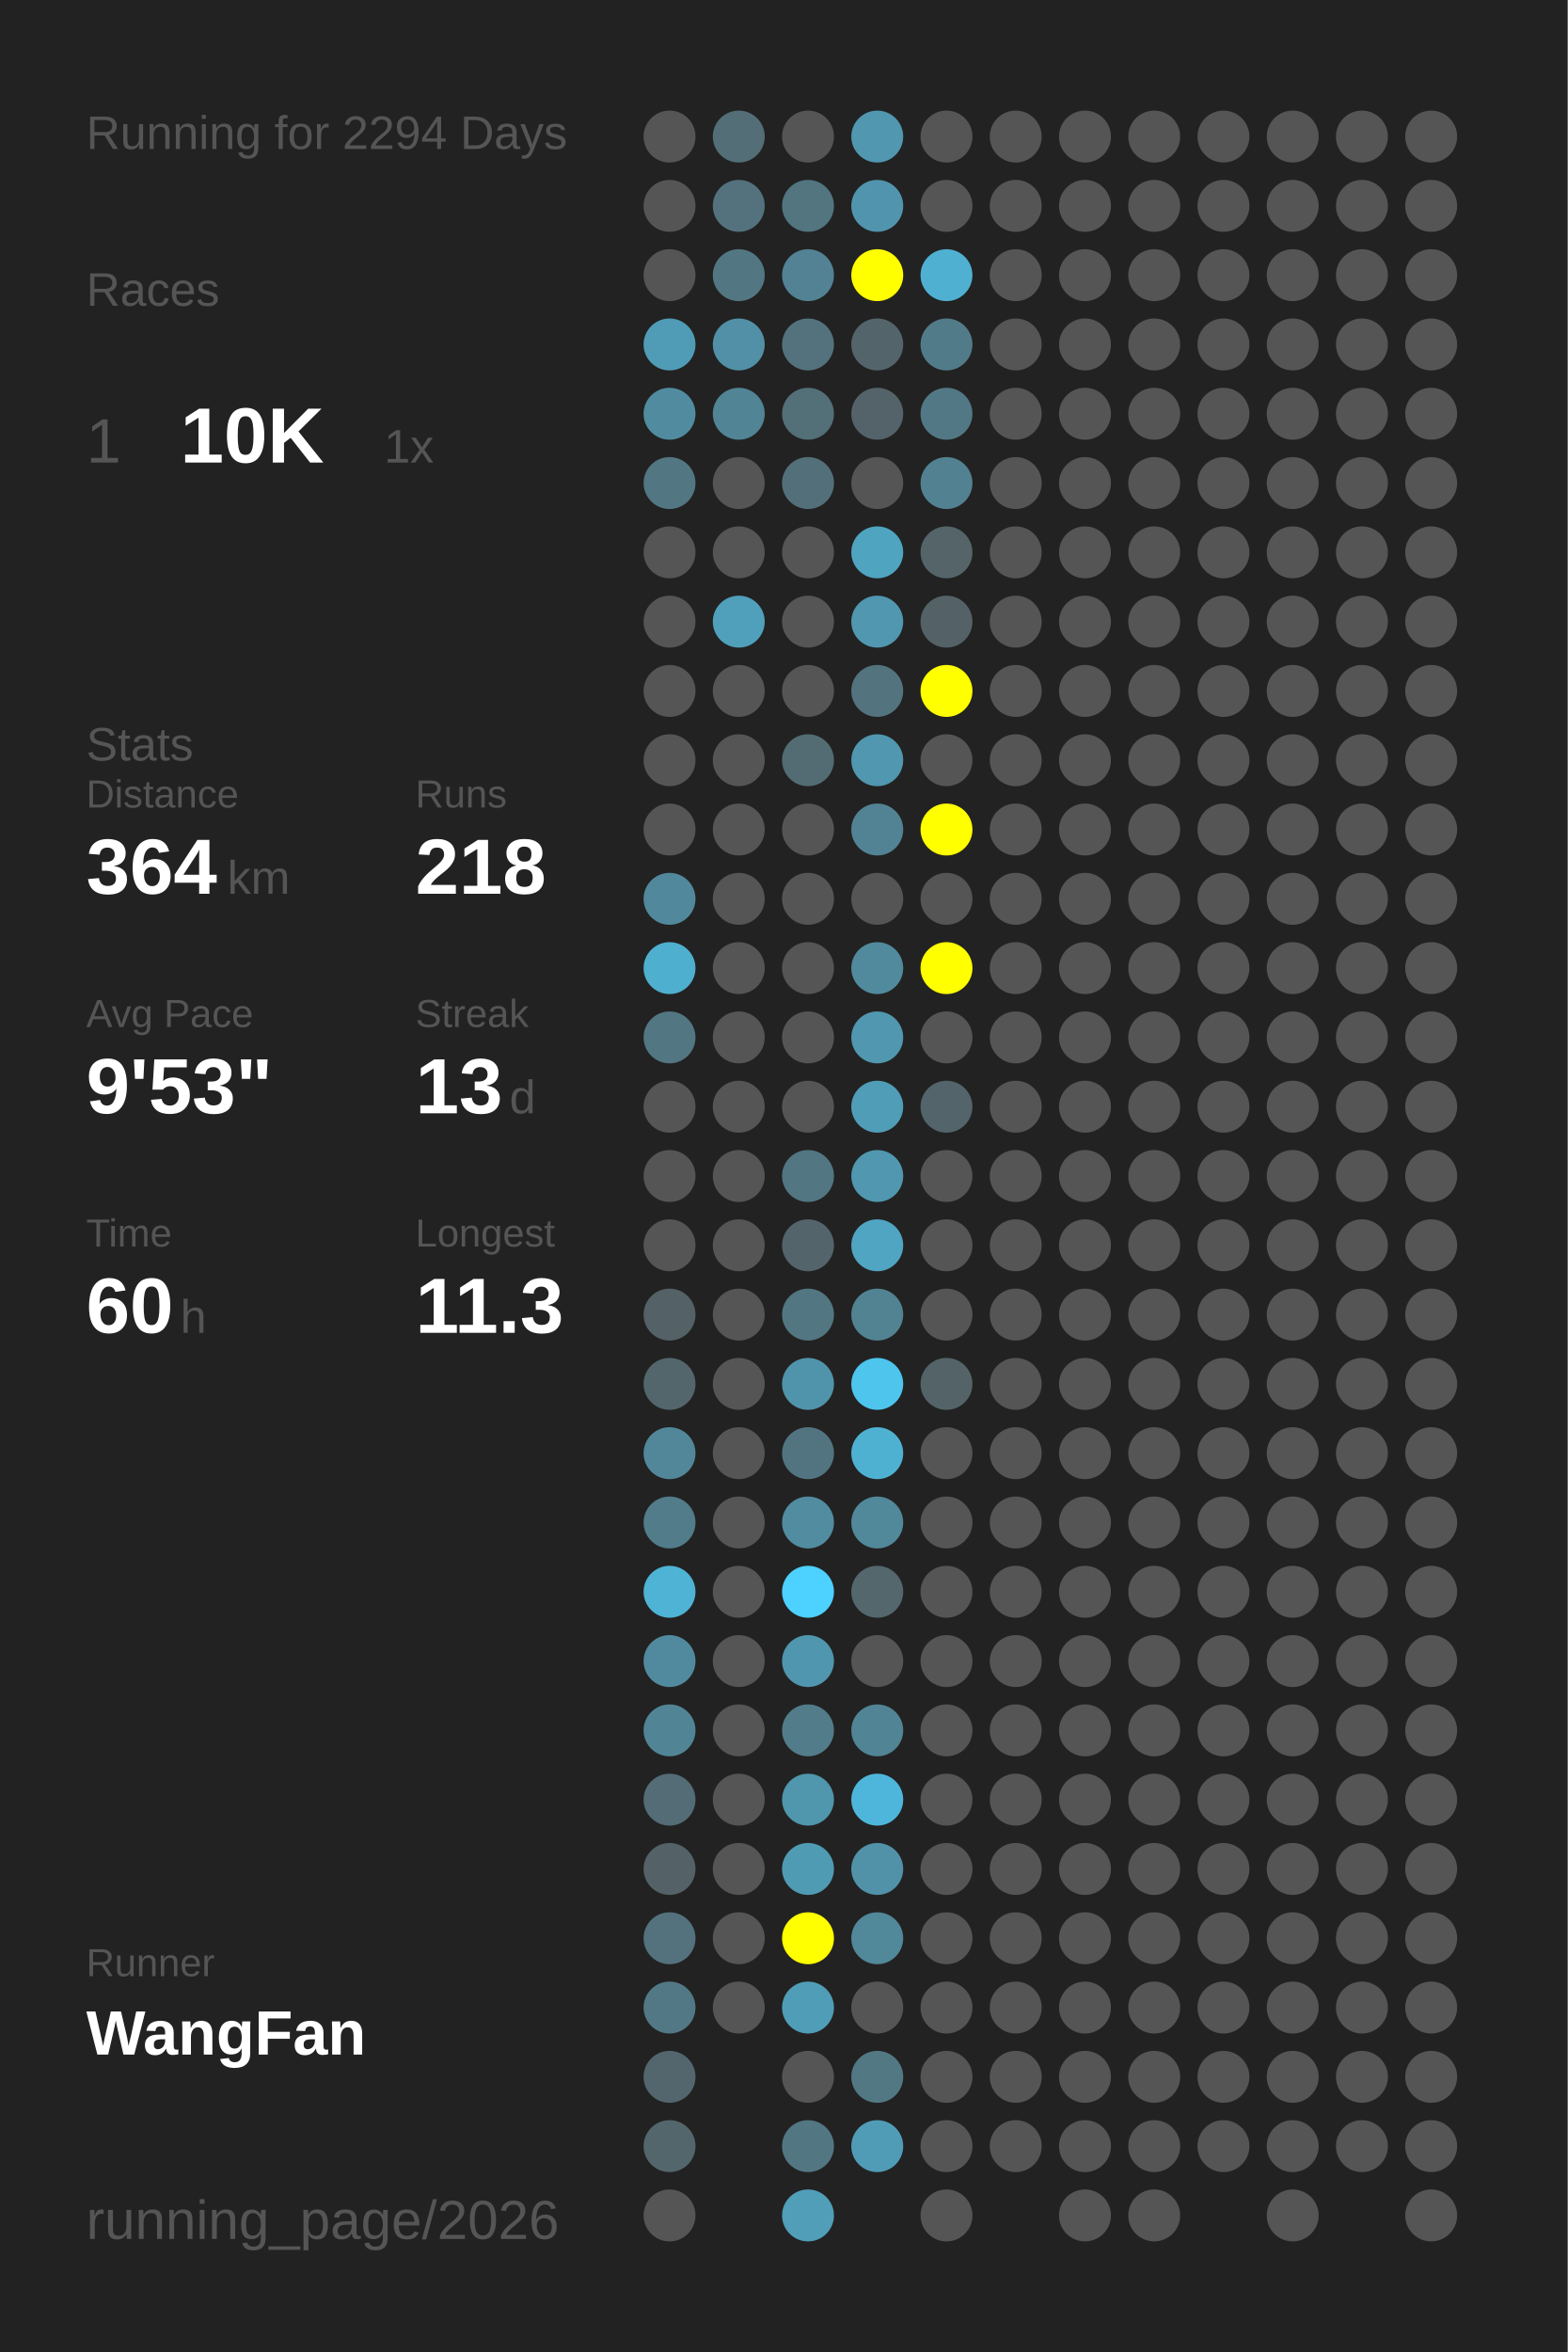
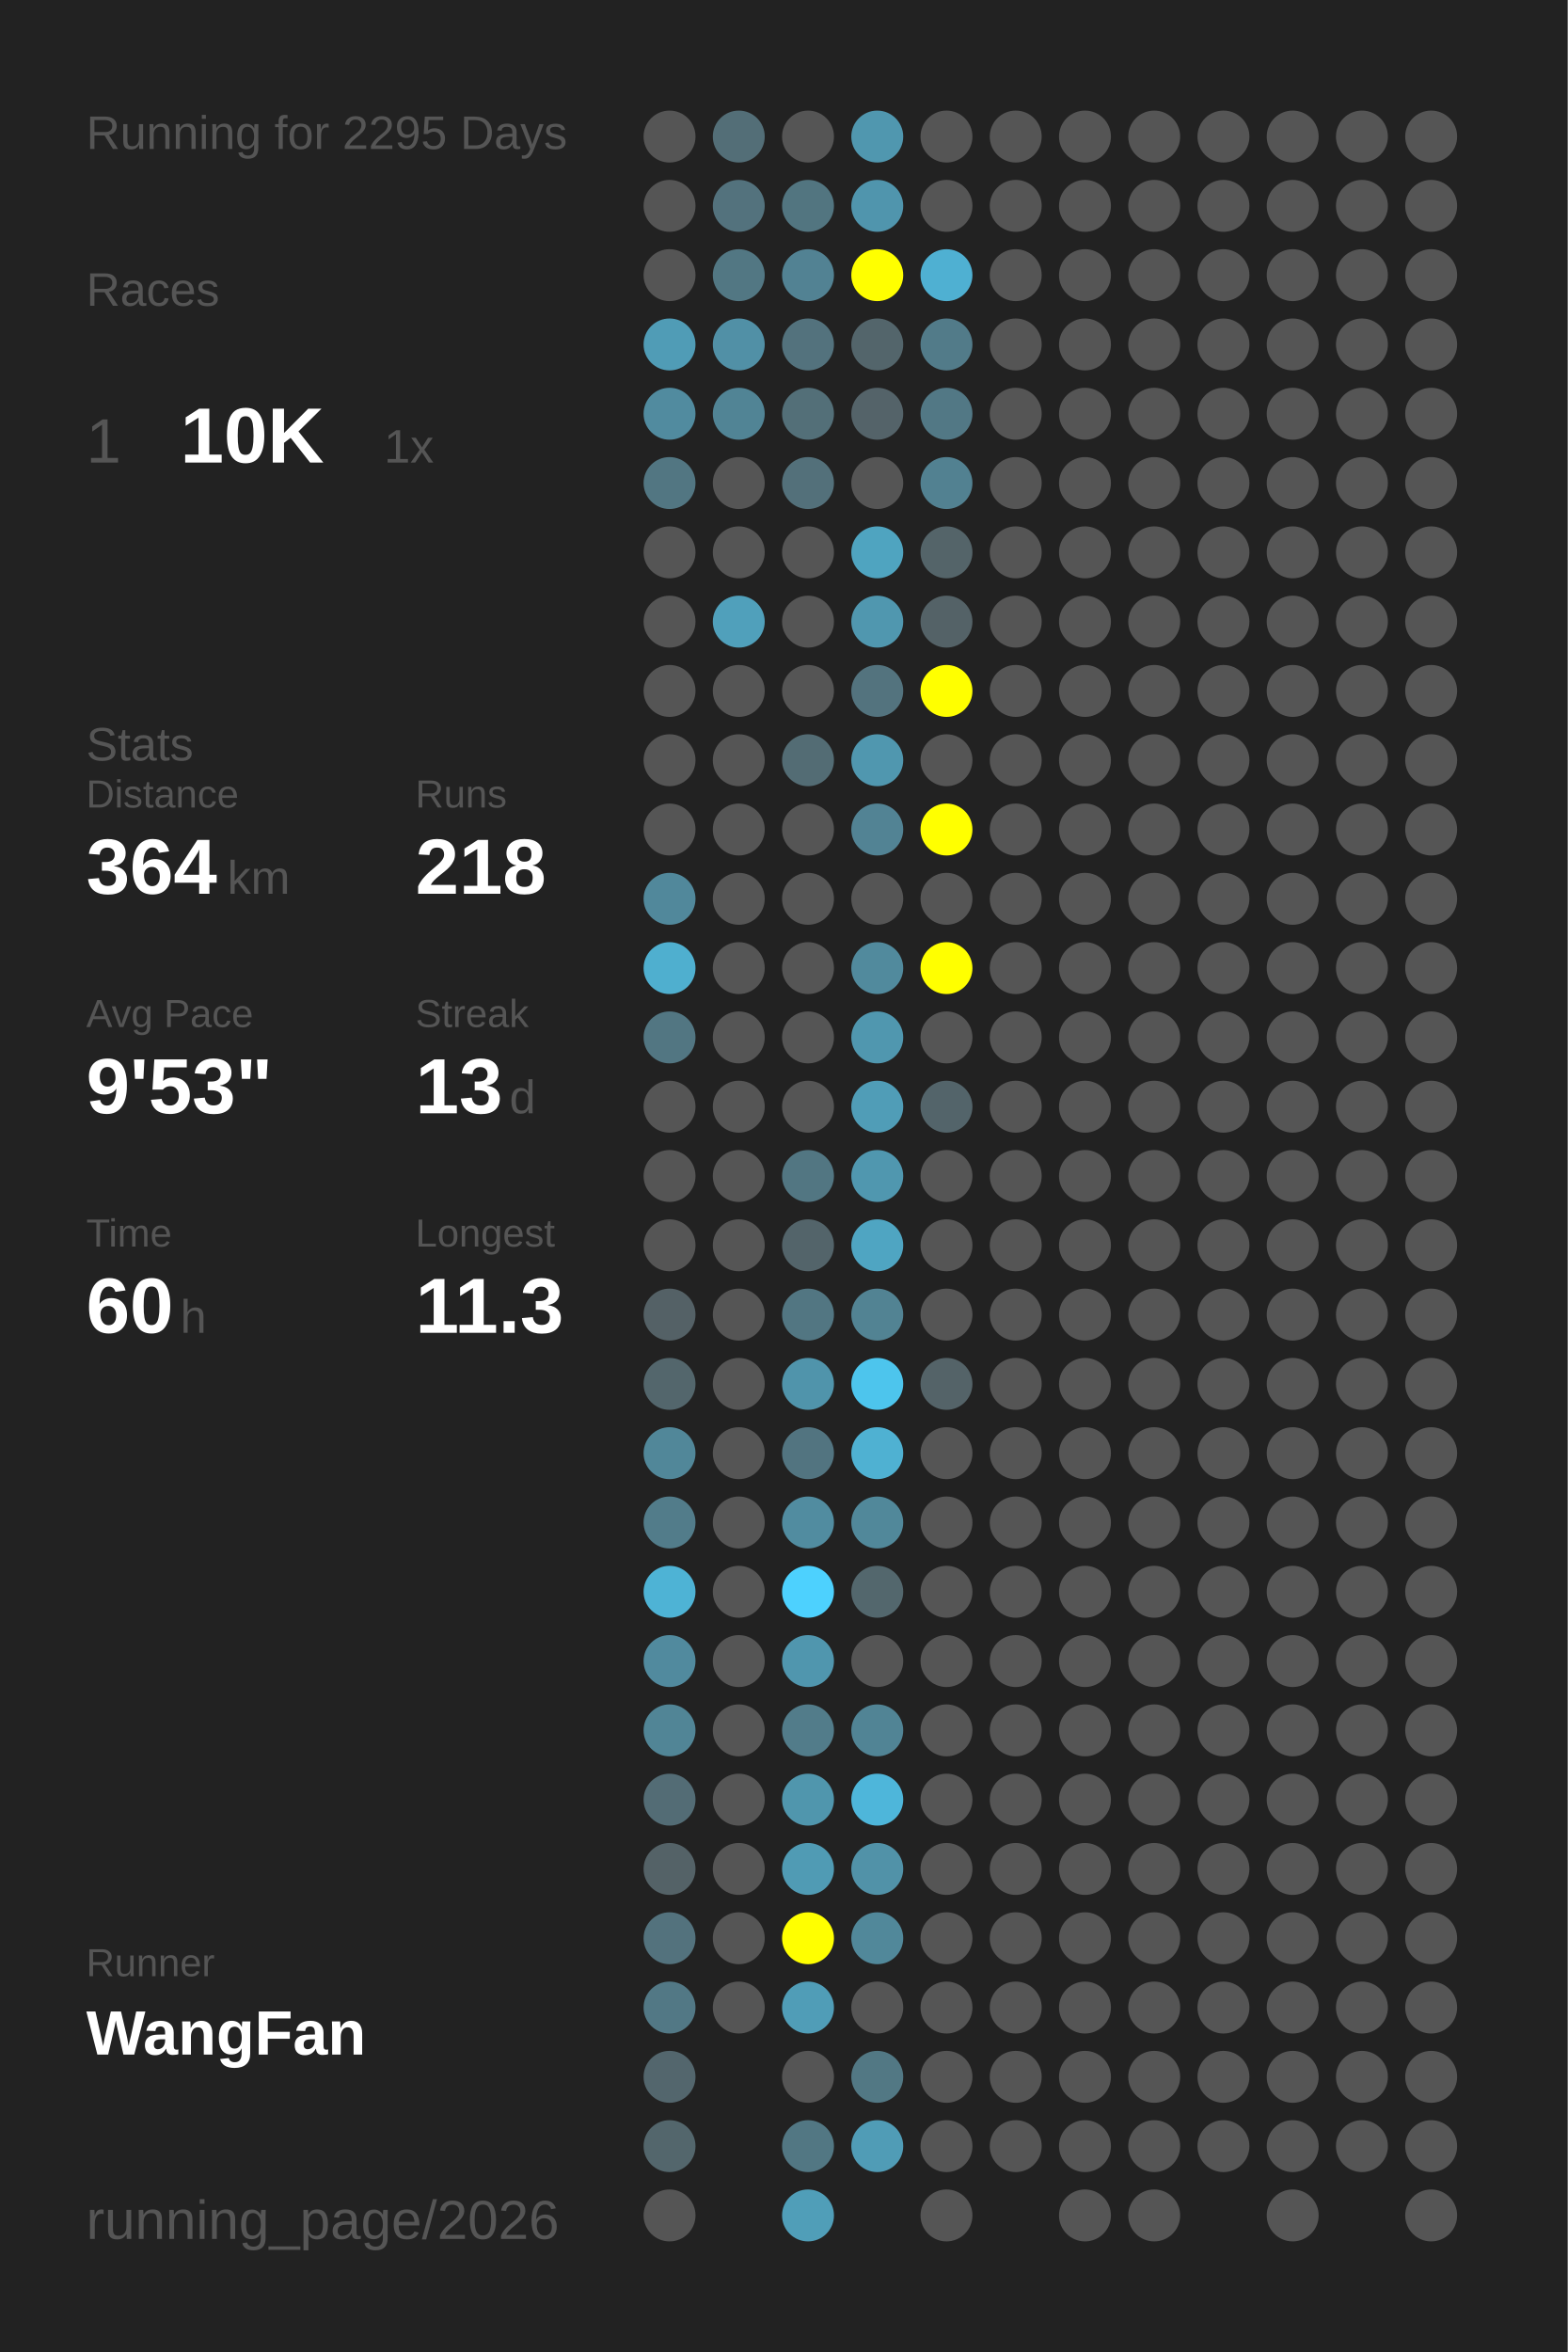
<svg xmlns="http://www.w3.org/2000/svg" baseProfile="full" height="300mm" version="1.1" viewBox="0,0,200,300" width="200mm">
  <defs />
  <rect fill="#222222" height="300" width="200" x="0" y="0" />
-   <text fill="#555555" style="font-size:6px; font-family:Arial;" x="11" y="19">Running for 2294 Days</text>
+   <text fill="#555555" style="font-size:6px; font-family:Arial;" x="11" y="19">Running for 2295 Days</text>
  <text fill="#555555" style="font-size:6px; font-family:Arial;" x="11" y="39">Races</text>
  <text fill="#555555" style="font-size:8px; font-family:Arial;" x="11" y="59">1</text>
  <text fill="#FFFFFF" style="font-size:10px; font-family:Arial; font-weight:bold;" x="23" y="59">10K</text>
  <text fill="#555555" style="font-size:6px; font-family:Arial;" x="49" y="59">1x</text>
  <text fill="#555555" style="font-size:6px; font-family:Arial;" x="11" y="97">Stats</text>
  <text fill="#555555" style="font-size:5px; font-family:Arial;" x="11" y="103">Distance</text>
  <text fill="#FFFFFF" style="font-size:10px; font-family:Arial; font-weight:bold;" x="11" y="114">364</text>
  <text fill="#555555" style="font-size:6px; font-family:Arial;" x="29" y="114">km</text>
  <text fill="#555555" style="font-size:5px; font-family:Arial;" x="53" y="103">Runs</text>
  <text fill="#FFFFFF" style="font-size:10px; font-family:Arial; font-weight:bold;" x="53" y="114">218</text>
  <text fill="#555555" style="font-size:5px; font-family:Arial;" x="11" y="131">Avg Pace</text>
  <text fill="#FFFFFF" style="font-size:10px; font-family:Arial; font-weight:bold;" x="11" y="142">9'53"</text>
  <text fill="#555555" style="font-size:5px; font-family:Arial;" x="53" y="131">Streak</text>
  <text fill="#FFFFFF" style="font-size:10px; font-family:Arial; font-weight:bold;" x="53" y="142">13</text>
  <text fill="#555555" style="font-size:6px; font-family:Arial;" x="65" y="142">d</text>
  <text fill="#555555" style="font-size:5px; font-family:Arial;" x="11" y="159">Time</text>
  <text fill="#FFFFFF" style="font-size:10px; font-family:Arial; font-weight:bold;" x="11" y="170">60</text>
  <text fill="#555555" style="font-size:6px; font-family:Arial;" x="23" y="170">h</text>
  <text fill="#555555" style="font-size:5px; font-family:Arial;" x="53" y="159">Longest</text>
  <text fill="#FFFFFF" style="font-size:10px; font-family:Arial; font-weight:bold;" x="53" y="170">11.3</text>
  <text fill="#555555" style="font-size:5px; font-family:Arial;" x="11" y="252.065">Runner</text>
  <text fill="#FFFFFF" style="font-size:8px; font-family:Arial; font-weight:bold;" x="11" y="262.065">WangFan</text>
  <text fill="#555555" style="font-size:7px; font-family:Arial;" x="11" y="285.581">running_page/2026</text>
  <circle cx="85.417" cy="17.419" fill="#555555" r="3.312" />
  <circle cx="85.417" cy="26.258" fill="#555555" r="3.312" />
  <circle cx="85.417" cy="35.097" fill="#555555" r="3.312" />
  <circle cx="85.417" cy="43.935" fill="#509cb6" r="3.312" />
  <circle cx="85.417" cy="52.774" fill="#518b9f" r="3.312" />
  <circle cx="85.417" cy="61.613" fill="#527682" r="3.312" />
  <circle cx="85.417" cy="70.452" fill="#555555" r="3.312" />
  <circle cx="85.417" cy="79.29" fill="#555555" r="3.312" />
  <circle cx="85.417" cy="88.129" fill="#555555" r="3.312" />
  <circle cx="85.417" cy="96.968" fill="#555555" r="3.312" />
  <circle cx="85.417" cy="105.806" fill="#555555" r="3.312" />
  <circle cx="85.417" cy="114.645" fill="#51889b" r="3.312" />
  <circle cx="85.417" cy="123.484" fill="#4fafcf" r="3.312" />
  <circle cx="85.417" cy="132.323" fill="#527682" r="3.312" />
  <circle cx="85.417" cy="141.161" fill="#555555" r="3.312" />
  <circle cx="85.417" cy="150" fill="#555555" r="3.312" />
  <circle cx="85.417" cy="158.839" fill="#555555" r="3.312" />
  <circle cx="85.417" cy="167.677" fill="#546166" r="3.312" />
  <circle cx="85.417" cy="176.516" fill="#53666c" r="3.312" />
  <circle cx="85.417" cy="185.355" fill="#518799" r="3.312" />
  <circle cx="85.417" cy="194.194" fill="#527c8a" r="3.312" />
  <circle cx="85.417" cy="203.032" fill="#4eb3d5" r="3.312" />
  <circle cx="85.417" cy="211.871" fill="#518a9e" r="3.312" />
  <circle cx="85.417" cy="220.71" fill="#518596" r="3.312" />
  <circle cx="85.417" cy="229.548" fill="#536c75" r="3.312" />
  <circle cx="85.417" cy="238.387" fill="#546267" r="3.312" />
  <circle cx="85.417" cy="247.226" fill="#53727d" r="3.312" />
  <circle cx="85.417" cy="256.065" fill="#527885" r="3.312" />
  <circle cx="85.417" cy="264.903" fill="#53666d" r="3.312" />
  <circle cx="85.417" cy="273.742" fill="#53666c" r="3.312" />
  <circle cx="85.417" cy="282.581" fill="#555555" r="3.312" />
  <circle cx="94.25" cy="17.419" fill="#536e77" r="3.312" />
  <circle cx="94.25" cy="26.258" fill="#53727d" r="3.312" />
  <circle cx="94.25" cy="35.097" fill="#527783" r="3.312" />
  <circle cx="94.25" cy="43.935" fill="#5190a6" r="3.312" />
  <circle cx="94.25" cy="52.774" fill="#518495" r="3.312" />
  <circle cx="94.25" cy="61.613" fill="#555555" r="3.312" />
  <circle cx="94.25" cy="70.452" fill="#555555" r="3.312" />
  <circle cx="94.25" cy="79.29" fill="#50a0bb" r="3.312" />
  <circle cx="94.25" cy="88.129" fill="#555555" r="3.312" />
  <circle cx="94.25" cy="96.968" fill="#555555" r="3.312" />
  <circle cx="94.25" cy="105.806" fill="#555555" r="3.312" />
  <circle cx="94.25" cy="114.645" fill="#555555" r="3.312" />
  <circle cx="94.25" cy="123.484" fill="#555555" r="3.312" />
  <circle cx="94.25" cy="132.323" fill="#555555" r="3.312" />
  <circle cx="94.25" cy="141.161" fill="#555555" r="3.312" />
  <circle cx="94.25" cy="150" fill="#555555" r="3.312" />
  <circle cx="94.25" cy="158.839" fill="#555555" r="3.312" />
  <circle cx="94.25" cy="167.677" fill="#555555" r="3.312" />
  <circle cx="94.25" cy="176.516" fill="#555555" r="3.312" />
  <circle cx="94.25" cy="185.355" fill="#555555" r="3.312" />
  <circle cx="94.25" cy="194.194" fill="#555555" r="3.312" />
  <circle cx="94.25" cy="203.032" fill="#555555" r="3.312" />
  <circle cx="94.25" cy="211.871" fill="#555555" r="3.312" />
  <circle cx="94.25" cy="220.71" fill="#555555" r="3.312" />
  <circle cx="94.25" cy="229.548" fill="#555555" r="3.312" />
  <circle cx="94.25" cy="238.387" fill="#555555" r="3.312" />
  <circle cx="94.25" cy="247.226" fill="#555555" r="3.312" />
  <circle cx="94.25" cy="256.065" fill="#555555" r="3.312" />
  <circle cx="103.083" cy="17.419" fill="#555555" r="3.312" />
  <circle cx="103.083" cy="26.258" fill="#527580" r="3.312" />
  <circle cx="103.083" cy="35.097" fill="#528293" r="3.312" />
  <circle cx="103.083" cy="43.935" fill="#53727d" r="3.312" />
  <circle cx="103.083" cy="52.774" fill="#536f78" r="3.312" />
  <circle cx="103.083" cy="61.613" fill="#53707a" r="3.312" />
  <circle cx="103.083" cy="70.452" fill="#555555" r="3.312" />
  <circle cx="103.083" cy="79.29" fill="#555555" r="3.312" />
  <circle cx="103.083" cy="88.129" fill="#555555" r="3.312" />
  <circle cx="103.083" cy="96.968" fill="#536c74" r="3.312" />
  <circle cx="103.083" cy="105.806" fill="#555555" r="3.312" />
  <circle cx="103.083" cy="114.645" fill="#555555" r="3.312" />
  <circle cx="103.083" cy="123.484" fill="#555555" r="3.312" />
  <circle cx="103.083" cy="132.323" fill="#555555" r="3.312" />
  <circle cx="103.083" cy="141.161" fill="#555555" r="3.312" />
  <circle cx="103.083" cy="150" fill="#527682" r="3.312" />
  <circle cx="103.083" cy="158.839" fill="#53646a" r="3.312" />
  <circle cx="103.083" cy="167.677" fill="#527682" r="3.312" />
  <circle cx="103.083" cy="176.516" fill="#5094ab" r="3.312" />
  <circle cx="103.083" cy="185.355" fill="#527480" r="3.312" />
  <circle cx="103.083" cy="194.194" fill="#518ca0" r="3.312" />
  <circle cx="103.083" cy="203.032" fill="#4dd1fe" r="3.312" />
  <circle cx="103.083" cy="211.871" fill="#5096ae" r="3.312" />
  <circle cx="103.083" cy="220.71" fill="#527c8a" r="3.312" />
  <circle cx="103.083" cy="229.548" fill="#5096ad" r="3.312" />
  <circle cx="103.083" cy="238.387" fill="#509bb4" r="3.312" />
  <circle cx="103.083" cy="247.226" fill="#FFFF00" r="3.312" />
  <circle cx="103.083" cy="256.065" fill="#509db7" r="3.312" />
  <circle cx="103.083" cy="264.903" fill="#555555" r="3.312" />
  <circle cx="103.083" cy="273.742" fill="#527783" r="3.312" />
  <circle cx="103.083" cy="282.581" fill="#509eb8" r="3.312" />
  <circle cx="111.917" cy="17.419" fill="#5097af" r="3.312" />
  <circle cx="111.917" cy="26.258" fill="#5095ad" r="3.312" />
  <circle cx="111.917" cy="35.097" fill="#FFFF00" r="3.312" />
  <circle cx="111.917" cy="43.935" fill="#53656b" r="3.312" />
  <circle cx="111.917" cy="52.774" fill="#546369" r="3.312" />
  <circle cx="111.917" cy="61.613" fill="#555555" r="3.312" />
  <circle cx="111.917" cy="70.452" fill="#4fa4c0" r="3.312" />
  <circle cx="111.917" cy="79.29" fill="#5097af" r="3.312" />
  <circle cx="111.917" cy="88.129" fill="#53737e" r="3.312" />
  <circle cx="111.917" cy="96.968" fill="#5097af" r="3.312" />
  <circle cx="111.917" cy="105.806" fill="#528394" r="3.312" />
  <circle cx="111.917" cy="114.645" fill="#555555" r="3.312" />
  <circle cx="111.917" cy="123.484" fill="#518a9d" r="3.312" />
  <circle cx="111.917" cy="132.323" fill="#5097af" r="3.312" />
  <circle cx="111.917" cy="141.161" fill="#509db7" r="3.312" />
  <circle cx="111.917" cy="150" fill="#5097af" r="3.312" />
  <circle cx="111.917" cy="158.839" fill="#4fa5c2" r="3.312" />
  <circle cx="111.917" cy="167.677" fill="#528393" r="3.312" />
  <circle cx="111.917" cy="176.516" fill="#4dc5ed" r="3.312" />
  <circle cx="111.917" cy="185.355" fill="#4fb1d2" r="3.312" />
  <circle cx="111.917" cy="194.194" fill="#51889a" r="3.312" />
  <circle cx="111.917" cy="203.032" fill="#53676d" r="3.312" />
  <circle cx="111.917" cy="211.871" fill="#555555" r="3.312" />
  <circle cx="111.917" cy="220.71" fill="#518495" r="3.312" />
  <circle cx="111.917" cy="229.548" fill="#4eb6da" r="3.312" />
  <circle cx="111.917" cy="238.387" fill="#5192a8" r="3.312" />
  <circle cx="111.917" cy="247.226" fill="#51889a" r="3.312" />
  <circle cx="111.917" cy="256.065" fill="#555555" r="3.312" />
  <circle cx="111.917" cy="264.903" fill="#527884" r="3.312" />
  <circle cx="111.917" cy="273.742" fill="#509cb6" r="3.312" />
  <circle cx="120.75" cy="17.419" fill="#555555" r="3.312" />
  <circle cx="120.75" cy="26.258" fill="#555555" r="3.312" />
  <circle cx="120.75" cy="35.097" fill="#4fb0d2" r="3.312" />
  <circle cx="120.75" cy="43.935" fill="#527b89" r="3.312" />
  <circle cx="120.75" cy="52.774" fill="#527885" r="3.312" />
  <circle cx="120.75" cy="61.613" fill="#528191" r="3.312" />
  <circle cx="120.75" cy="70.452" fill="#546469" r="3.312" />
  <circle cx="120.75" cy="79.29" fill="#546267" r="3.312" />
  <circle cx="120.75" cy="88.129" fill="#FFFF00" r="3.312" />
  <circle cx="120.75" cy="96.968" fill="#555555" r="3.312" />
  <circle cx="120.75" cy="105.806" fill="#FFFF00" r="3.312" />
  <circle cx="120.75" cy="114.645" fill="#555555" r="3.312" />
  <circle cx="120.75" cy="123.484" fill="#FFFF00" r="3.312" />
  <circle cx="120.75" cy="132.323" fill="#555555" r="3.312" />
  <circle cx="120.75" cy="141.161" fill="#53646a" r="3.312" />
  <circle cx="120.75" cy="150" fill="#555555" r="3.312" />
  <circle cx="120.75" cy="158.839" fill="#555555" r="3.312" />
  <circle cx="120.75" cy="167.677" fill="#555555" r="3.312" />
  <circle cx="120.75" cy="176.516" fill="#546368" r="3.312" />
  <circle cx="120.75" cy="185.355" fill="#555555" r="3.312" />
  <circle cx="120.75" cy="194.194" fill="#555555" r="3.312" />
  <circle cx="120.75" cy="203.032" fill="#555555" r="3.312" />
  <circle cx="120.75" cy="211.871" fill="#555555" r="3.312" />
  <circle cx="120.75" cy="220.71" fill="#555555" r="3.312" />
  <circle cx="120.75" cy="229.548" fill="#555555" r="3.312" />
  <circle cx="120.75" cy="238.387" fill="#555555" r="3.312" />
  <circle cx="120.75" cy="247.226" fill="#555555" r="3.312" />
  <circle cx="120.75" cy="256.065" fill="#555555" r="3.312" />
  <circle cx="120.75" cy="264.903" fill="#555555" r="3.312" />
  <circle cx="120.75" cy="273.742" fill="#555555" r="3.312" />
  <circle cx="120.75" cy="282.581" fill="#555555" r="3.312" />
  <circle cx="129.583" cy="17.419" fill="#555555" r="3.312" />
  <circle cx="129.583" cy="26.258" fill="#555555" r="3.312" />
  <circle cx="129.583" cy="35.097" fill="#555555" r="3.312" />
  <circle cx="129.583" cy="43.935" fill="#555555" r="3.312" />
  <circle cx="129.583" cy="52.774" fill="#555555" r="3.312" />
  <circle cx="129.583" cy="61.613" fill="#555555" r="3.312" />
  <circle cx="129.583" cy="70.452" fill="#555555" r="3.312" />
  <circle cx="129.583" cy="79.29" fill="#555555" r="3.312" />
  <circle cx="129.583" cy="88.129" fill="#555555" r="3.312" />
  <circle cx="129.583" cy="96.968" fill="#555555" r="3.312" />
  <circle cx="129.583" cy="105.806" fill="#555555" r="3.312" />
  <circle cx="129.583" cy="114.645" fill="#555555" r="3.312" />
  <circle cx="129.583" cy="123.484" fill="#555555" r="3.312" />
  <circle cx="129.583" cy="132.323" fill="#555555" r="3.312" />
  <circle cx="129.583" cy="141.161" fill="#555555" r="3.312" />
  <circle cx="129.583" cy="150" fill="#555555" r="3.312" />
  <circle cx="129.583" cy="158.839" fill="#555555" r="3.312" />
  <circle cx="129.583" cy="167.677" fill="#555555" r="3.312" />
  <circle cx="129.583" cy="176.516" fill="#555555" r="3.312" />
  <circle cx="129.583" cy="185.355" fill="#555555" r="3.312" />
  <circle cx="129.583" cy="194.194" fill="#555555" r="3.312" />
  <circle cx="129.583" cy="203.032" fill="#555555" r="3.312" />
  <circle cx="129.583" cy="211.871" fill="#555555" r="3.312" />
  <circle cx="129.583" cy="220.71" fill="#555555" r="3.312" />
  <circle cx="129.583" cy="229.548" fill="#555555" r="3.312" />
  <circle cx="129.583" cy="238.387" fill="#555555" r="3.312" />
  <circle cx="129.583" cy="247.226" fill="#555555" r="3.312" />
  <circle cx="129.583" cy="256.065" fill="#555555" r="3.312" />
  <circle cx="129.583" cy="264.903" fill="#555555" r="3.312" />
  <circle cx="129.583" cy="273.742" fill="#555555" r="3.312" />
  <circle cx="138.417" cy="17.419" fill="#555555" r="3.312" />
  <circle cx="138.417" cy="26.258" fill="#555555" r="3.312" />
  <circle cx="138.417" cy="35.097" fill="#555555" r="3.312" />
  <circle cx="138.417" cy="43.935" fill="#555555" r="3.312" />
  <circle cx="138.417" cy="52.774" fill="#555555" r="3.312" />
  <circle cx="138.417" cy="61.613" fill="#555555" r="3.312" />
  <circle cx="138.417" cy="70.452" fill="#555555" r="3.312" />
  <circle cx="138.417" cy="79.29" fill="#555555" r="3.312" />
  <circle cx="138.417" cy="88.129" fill="#555555" r="3.312" />
  <circle cx="138.417" cy="96.968" fill="#555555" r="3.312" />
  <circle cx="138.417" cy="105.806" fill="#555555" r="3.312" />
  <circle cx="138.417" cy="114.645" fill="#555555" r="3.312" />
  <circle cx="138.417" cy="123.484" fill="#555555" r="3.312" />
  <circle cx="138.417" cy="132.323" fill="#555555" r="3.312" />
  <circle cx="138.417" cy="141.161" fill="#555555" r="3.312" />
  <circle cx="138.417" cy="150" fill="#555555" r="3.312" />
  <circle cx="138.417" cy="158.839" fill="#555555" r="3.312" />
  <circle cx="138.417" cy="167.677" fill="#555555" r="3.312" />
  <circle cx="138.417" cy="176.516" fill="#555555" r="3.312" />
  <circle cx="138.417" cy="185.355" fill="#555555" r="3.312" />
  <circle cx="138.417" cy="194.194" fill="#555555" r="3.312" />
  <circle cx="138.417" cy="203.032" fill="#555555" r="3.312" />
  <circle cx="138.417" cy="211.871" fill="#555555" r="3.312" />
  <circle cx="138.417" cy="220.71" fill="#555555" r="3.312" />
  <circle cx="138.417" cy="229.548" fill="#555555" r="3.312" />
  <circle cx="138.417" cy="238.387" fill="#555555" r="3.312" />
  <circle cx="138.417" cy="247.226" fill="#555555" r="3.312" />
  <circle cx="138.417" cy="256.065" fill="#555555" r="3.312" />
  <circle cx="138.417" cy="264.903" fill="#555555" r="3.312" />
  <circle cx="138.417" cy="273.742" fill="#555555" r="3.312" />
  <circle cx="138.417" cy="282.581" fill="#555555" r="3.312" />
  <circle cx="147.25" cy="17.419" fill="#555555" r="3.312" />
  <circle cx="147.25" cy="26.258" fill="#555555" r="3.312" />
  <circle cx="147.25" cy="35.097" fill="#555555" r="3.312" />
  <circle cx="147.25" cy="43.935" fill="#555555" r="3.312" />
  <circle cx="147.25" cy="52.774" fill="#555555" r="3.312" />
  <circle cx="147.25" cy="61.613" fill="#555555" r="3.312" />
  <circle cx="147.25" cy="70.452" fill="#555555" r="3.312" />
  <circle cx="147.25" cy="79.29" fill="#555555" r="3.312" />
  <circle cx="147.25" cy="88.129" fill="#555555" r="3.312" />
  <circle cx="147.25" cy="96.968" fill="#555555" r="3.312" />
  <circle cx="147.25" cy="105.806" fill="#555555" r="3.312" />
  <circle cx="147.25" cy="114.645" fill="#555555" r="3.312" />
  <circle cx="147.25" cy="123.484" fill="#555555" r="3.312" />
  <circle cx="147.25" cy="132.323" fill="#555555" r="3.312" />
  <circle cx="147.25" cy="141.161" fill="#555555" r="3.312" />
  <circle cx="147.25" cy="150" fill="#555555" r="3.312" />
  <circle cx="147.25" cy="158.839" fill="#555555" r="3.312" />
  <circle cx="147.25" cy="167.677" fill="#555555" r="3.312" />
  <circle cx="147.25" cy="176.516" fill="#555555" r="3.312" />
  <circle cx="147.25" cy="185.355" fill="#555555" r="3.312" />
  <circle cx="147.25" cy="194.194" fill="#555555" r="3.312" />
  <circle cx="147.25" cy="203.032" fill="#555555" r="3.312" />
  <circle cx="147.25" cy="211.871" fill="#555555" r="3.312" />
  <circle cx="147.25" cy="220.71" fill="#555555" r="3.312" />
  <circle cx="147.25" cy="229.548" fill="#555555" r="3.312" />
  <circle cx="147.25" cy="238.387" fill="#555555" r="3.312" />
  <circle cx="147.25" cy="247.226" fill="#555555" r="3.312" />
  <circle cx="147.25" cy="256.065" fill="#555555" r="3.312" />
  <circle cx="147.25" cy="264.903" fill="#555555" r="3.312" />
  <circle cx="147.25" cy="273.742" fill="#555555" r="3.312" />
  <circle cx="147.25" cy="282.581" fill="#555555" r="3.312" />
  <circle cx="156.083" cy="17.419" fill="#555555" r="3.312" />
  <circle cx="156.083" cy="26.258" fill="#555555" r="3.312" />
  <circle cx="156.083" cy="35.097" fill="#555555" r="3.312" />
  <circle cx="156.083" cy="43.935" fill="#555555" r="3.312" />
  <circle cx="156.083" cy="52.774" fill="#555555" r="3.312" />
  <circle cx="156.083" cy="61.613" fill="#555555" r="3.312" />
  <circle cx="156.083" cy="70.452" fill="#555555" r="3.312" />
  <circle cx="156.083" cy="79.29" fill="#555555" r="3.312" />
  <circle cx="156.083" cy="88.129" fill="#555555" r="3.312" />
  <circle cx="156.083" cy="96.968" fill="#555555" r="3.312" />
  <circle cx="156.083" cy="105.806" fill="#555555" r="3.312" />
  <circle cx="156.083" cy="114.645" fill="#555555" r="3.312" />
  <circle cx="156.083" cy="123.484" fill="#555555" r="3.312" />
  <circle cx="156.083" cy="132.323" fill="#555555" r="3.312" />
  <circle cx="156.083" cy="141.161" fill="#555555" r="3.312" />
  <circle cx="156.083" cy="150" fill="#555555" r="3.312" />
  <circle cx="156.083" cy="158.839" fill="#555555" r="3.312" />
  <circle cx="156.083" cy="167.677" fill="#555555" r="3.312" />
  <circle cx="156.083" cy="176.516" fill="#555555" r="3.312" />
  <circle cx="156.083" cy="185.355" fill="#555555" r="3.312" />
  <circle cx="156.083" cy="194.194" fill="#555555" r="3.312" />
  <circle cx="156.083" cy="203.032" fill="#555555" r="3.312" />
  <circle cx="156.083" cy="211.871" fill="#555555" r="3.312" />
  <circle cx="156.083" cy="220.71" fill="#555555" r="3.312" />
  <circle cx="156.083" cy="229.548" fill="#555555" r="3.312" />
  <circle cx="156.083" cy="238.387" fill="#555555" r="3.312" />
  <circle cx="156.083" cy="247.226" fill="#555555" r="3.312" />
  <circle cx="156.083" cy="256.065" fill="#555555" r="3.312" />
  <circle cx="156.083" cy="264.903" fill="#555555" r="3.312" />
  <circle cx="156.083" cy="273.742" fill="#555555" r="3.312" />
  <circle cx="164.917" cy="17.419" fill="#555555" r="3.312" />
  <circle cx="164.917" cy="26.258" fill="#555555" r="3.312" />
  <circle cx="164.917" cy="35.097" fill="#555555" r="3.312" />
  <circle cx="164.917" cy="43.935" fill="#555555" r="3.312" />
  <circle cx="164.917" cy="52.774" fill="#555555" r="3.312" />
  <circle cx="164.917" cy="61.613" fill="#555555" r="3.312" />
  <circle cx="164.917" cy="70.452" fill="#555555" r="3.312" />
  <circle cx="164.917" cy="79.29" fill="#555555" r="3.312" />
  <circle cx="164.917" cy="88.129" fill="#555555" r="3.312" />
  <circle cx="164.917" cy="96.968" fill="#555555" r="3.312" />
  <circle cx="164.917" cy="105.806" fill="#555555" r="3.312" />
  <circle cx="164.917" cy="114.645" fill="#555555" r="3.312" />
  <circle cx="164.917" cy="123.484" fill="#555555" r="3.312" />
  <circle cx="164.917" cy="132.323" fill="#555555" r="3.312" />
  <circle cx="164.917" cy="141.161" fill="#555555" r="3.312" />
  <circle cx="164.917" cy="150" fill="#555555" r="3.312" />
  <circle cx="164.917" cy="158.839" fill="#555555" r="3.312" />
  <circle cx="164.917" cy="167.677" fill="#555555" r="3.312" />
  <circle cx="164.917" cy="176.516" fill="#555555" r="3.312" />
  <circle cx="164.917" cy="185.355" fill="#555555" r="3.312" />
  <circle cx="164.917" cy="194.194" fill="#555555" r="3.312" />
  <circle cx="164.917" cy="203.032" fill="#555555" r="3.312" />
  <circle cx="164.917" cy="211.871" fill="#555555" r="3.312" />
  <circle cx="164.917" cy="220.71" fill="#555555" r="3.312" />
  <circle cx="164.917" cy="229.548" fill="#555555" r="3.312" />
  <circle cx="164.917" cy="238.387" fill="#555555" r="3.312" />
  <circle cx="164.917" cy="247.226" fill="#555555" r="3.312" />
  <circle cx="164.917" cy="256.065" fill="#555555" r="3.312" />
  <circle cx="164.917" cy="264.903" fill="#555555" r="3.312" />
  <circle cx="164.917" cy="273.742" fill="#555555" r="3.312" />
  <circle cx="164.917" cy="282.581" fill="#555555" r="3.312" />
  <circle cx="173.75" cy="17.419" fill="#555555" r="3.312" />
  <circle cx="173.75" cy="26.258" fill="#555555" r="3.312" />
  <circle cx="173.75" cy="35.097" fill="#555555" r="3.312" />
  <circle cx="173.75" cy="43.935" fill="#555555" r="3.312" />
  <circle cx="173.75" cy="52.774" fill="#555555" r="3.312" />
  <circle cx="173.75" cy="61.613" fill="#555555" r="3.312" />
  <circle cx="173.75" cy="70.452" fill="#555555" r="3.312" />
  <circle cx="173.75" cy="79.29" fill="#555555" r="3.312" />
  <circle cx="173.75" cy="88.129" fill="#555555" r="3.312" />
  <circle cx="173.75" cy="96.968" fill="#555555" r="3.312" />
  <circle cx="173.75" cy="105.806" fill="#555555" r="3.312" />
  <circle cx="173.75" cy="114.645" fill="#555555" r="3.312" />
  <circle cx="173.75" cy="123.484" fill="#555555" r="3.312" />
  <circle cx="173.75" cy="132.323" fill="#555555" r="3.312" />
  <circle cx="173.75" cy="141.161" fill="#555555" r="3.312" />
  <circle cx="173.75" cy="150" fill="#555555" r="3.312" />
  <circle cx="173.75" cy="158.839" fill="#555555" r="3.312" />
  <circle cx="173.75" cy="167.677" fill="#555555" r="3.312" />
  <circle cx="173.75" cy="176.516" fill="#555555" r="3.312" />
  <circle cx="173.75" cy="185.355" fill="#555555" r="3.312" />
  <circle cx="173.75" cy="194.194" fill="#555555" r="3.312" />
  <circle cx="173.75" cy="203.032" fill="#555555" r="3.312" />
  <circle cx="173.75" cy="211.871" fill="#555555" r="3.312" />
  <circle cx="173.75" cy="220.71" fill="#555555" r="3.312" />
  <circle cx="173.75" cy="229.548" fill="#555555" r="3.312" />
  <circle cx="173.75" cy="238.387" fill="#555555" r="3.312" />
  <circle cx="173.75" cy="247.226" fill="#555555" r="3.312" />
  <circle cx="173.75" cy="256.065" fill="#555555" r="3.312" />
  <circle cx="173.75" cy="264.903" fill="#555555" r="3.312" />
  <circle cx="173.75" cy="273.742" fill="#555555" r="3.312" />
  <circle cx="182.583" cy="17.419" fill="#555555" r="3.312" />
  <circle cx="182.583" cy="26.258" fill="#555555" r="3.312" />
  <circle cx="182.583" cy="35.097" fill="#555555" r="3.312" />
  <circle cx="182.583" cy="43.935" fill="#555555" r="3.312" />
  <circle cx="182.583" cy="52.774" fill="#555555" r="3.312" />
  <circle cx="182.583" cy="61.613" fill="#555555" r="3.312" />
  <circle cx="182.583" cy="70.452" fill="#555555" r="3.312" />
  <circle cx="182.583" cy="79.29" fill="#555555" r="3.312" />
  <circle cx="182.583" cy="88.129" fill="#555555" r="3.312" />
  <circle cx="182.583" cy="96.968" fill="#555555" r="3.312" />
  <circle cx="182.583" cy="105.806" fill="#555555" r="3.312" />
  <circle cx="182.583" cy="114.645" fill="#555555" r="3.312" />
  <circle cx="182.583" cy="123.484" fill="#555555" r="3.312" />
  <circle cx="182.583" cy="132.323" fill="#555555" r="3.312" />
  <circle cx="182.583" cy="141.161" fill="#555555" r="3.312" />
  <circle cx="182.583" cy="150" fill="#555555" r="3.312" />
  <circle cx="182.583" cy="158.839" fill="#555555" r="3.312" />
  <circle cx="182.583" cy="167.677" fill="#555555" r="3.312" />
  <circle cx="182.583" cy="176.516" fill="#555555" r="3.312" />
  <circle cx="182.583" cy="185.355" fill="#555555" r="3.312" />
  <circle cx="182.583" cy="194.194" fill="#555555" r="3.312" />
  <circle cx="182.583" cy="203.032" fill="#555555" r="3.312" />
  <circle cx="182.583" cy="211.871" fill="#555555" r="3.312" />
  <circle cx="182.583" cy="220.71" fill="#555555" r="3.312" />
  <circle cx="182.583" cy="229.548" fill="#555555" r="3.312" />
  <circle cx="182.583" cy="238.387" fill="#555555" r="3.312" />
  <circle cx="182.583" cy="247.226" fill="#555555" r="3.312" />
  <circle cx="182.583" cy="256.065" fill="#555555" r="3.312" />
  <circle cx="182.583" cy="264.903" fill="#555555" r="3.312" />
  <circle cx="182.583" cy="273.742" fill="#555555" r="3.312" />
  <circle cx="182.583" cy="282.581" fill="#555555" r="3.312" />
</svg>
